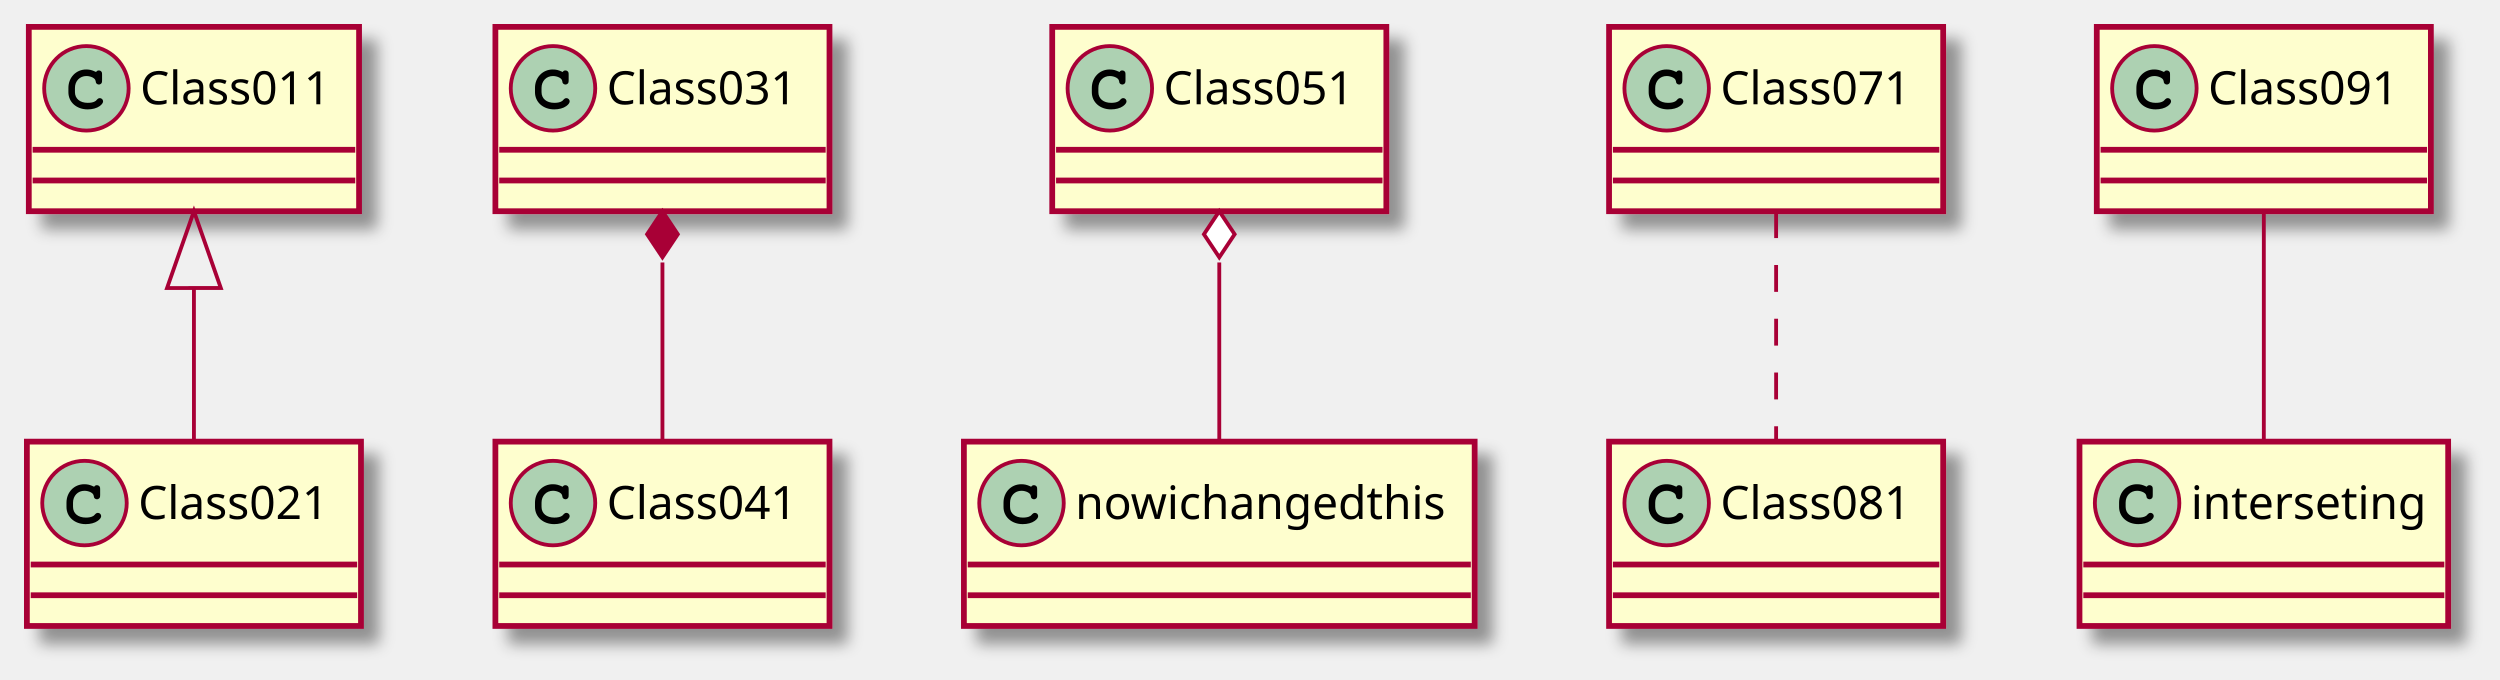
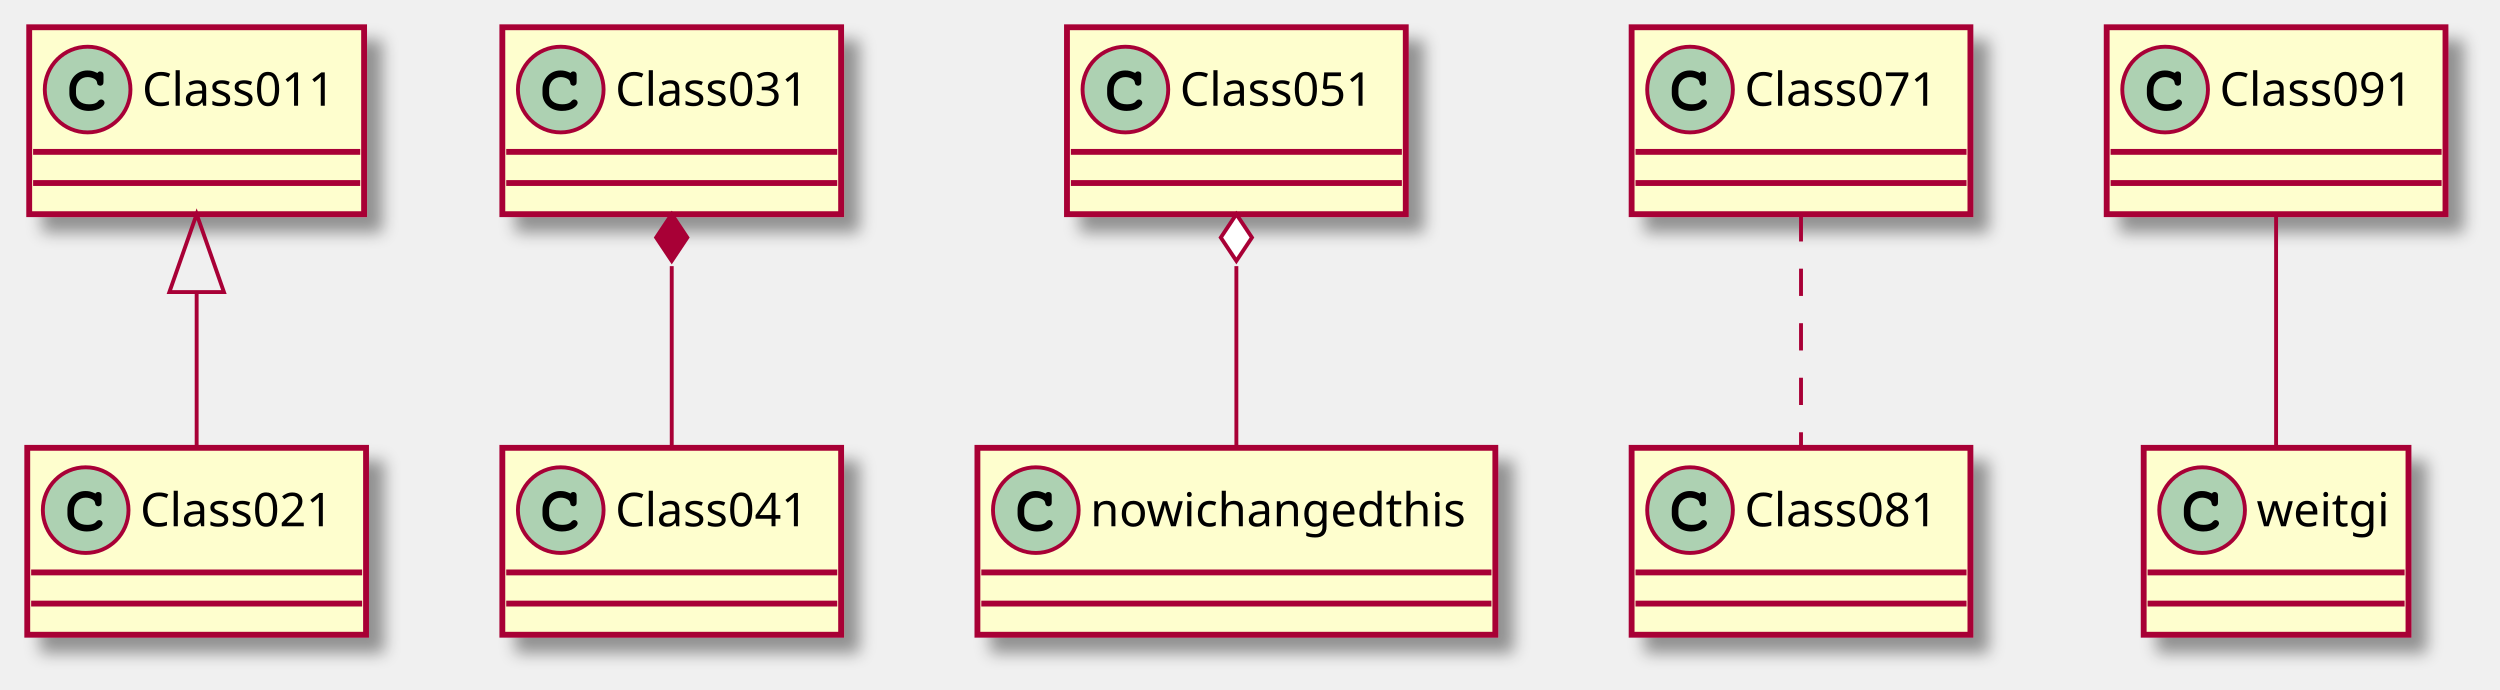
- <svg xmlns="http://www.w3.org/2000/svg" contentScriptType="application/ecmascript" contentStyleType="text/css" height="177px" preserveAspectRatio="none" style="width:651px;height:177px;background:#FFFFFF;" version="1.1" viewBox="0 0 651 177" width="651px" zoomAndPan="magnify">
+ <svg xmlns="http://www.w3.org/2000/svg" contentScriptType="application/ecmascript" contentStyleType="text/css" height="177px" preserveAspectRatio="none" style="width:642px;height:177px;background:#FFFFFF;" version="1.1" viewBox="0 0 642 177" width="642px" zoomAndPan="magnify">
  <defs>
-     <filter height="300%" id="f1hqf6h6cme4d4" width="300%" x="-1" y="-1">
+     <filter height="300%" id="f115ocbldq2aul" width="300%" x="-1" y="-1">
      <feGaussianBlur result="blurOut" stdDeviation="2.0" />
      <feColorMatrix in="blurOut" result="blurOut2" type="matrix" values="0 0 0 0 0 0 0 0 0 0 0 0 0 0 0 0 0 0 .4 0" />
      <feOffset dx="4.0" dy="4.0" in="blurOut2" result="blurOut3" />
      <feBlend in="SourceGraphic" in2="blurOut3" mode="normal" />
    </filter>
  </defs>
  <g>
-     <rect fill="#FEFECE" filter="url(#f1hqf6h6cme4d4)" height="48" id="Class011" style="stroke:#A80036;stroke-width:1.5;" width="86" x="7.5" y="7" />
+     <rect fill="#FEFECE" filter="url(#f115ocbldq2aul)" height="48" id="Class011" style="stroke:#A80036;stroke-width:1.5;" width="86" x="7.5" y="7" />
    <ellipse cx="22.5" cy="23" fill="#ADD1B2" rx="11" ry="11" style="stroke:#A80036;stroke-width:1.0;" />
    <path d="M24.844,18.672 C23.906,18.234 23.312,18.094 22.438,18.094 C19.812,18.094 17.812,20.172 17.812,22.891 L17.812,24.016 C17.812,26.594 19.922,28.484 22.812,28.484 C24.031,28.484 25.188,28.188 25.938,27.641 C26.516,27.234 26.844,26.781 26.844,26.391 C26.844,25.938 26.453,25.547 25.984,25.547 C25.766,25.547 25.562,25.625 25.375,25.812 C24.922,26.297 24.922,26.297 24.734,26.391 C24.312,26.656 23.625,26.781 22.859,26.781 C20.812,26.781 19.516,25.688 19.516,23.984 L19.516,22.891 C19.516,21.109 20.766,19.797 22.5,19.797 C23.078,19.797 23.688,19.953 24.156,20.203 C24.641,20.484 24.812,20.703 24.906,21.109 C24.969,21.516 25,21.641 25.141,21.766 C25.281,21.906 25.516,22.016 25.734,22.016 C26,22.016 26.266,21.875 26.438,21.656 C26.547,21.5 26.578,21.312 26.578,20.891 L26.578,19.469 C26.578,19.031 26.562,18.906 26.469,18.75 C26.312,18.484 26.031,18.344 25.734,18.344 C25.438,18.344 25.234,18.438 25.016,18.75 L24.844,18.672 Z " fill="#000000" />
    <text fill="#000000" font-family="sans-serif" font-size="12" lengthAdjust="spacing" textLength="54" x="36.5" y="27.154">Class011</text>
    <line style="stroke:#A80036;stroke-width:1.5;" x1="8.5" x2="92.5" y1="39" y2="39" />
    <line style="stroke:#A80036;stroke-width:1.5;" x1="8.5" x2="92.5" y1="47" y2="47" />
-     <rect fill="#FEFECE" filter="url(#f1hqf6h6cme4d4)" height="48" id="Class021" style="stroke:#A80036;stroke-width:1.5;" width="87" x="7" y="115" />
+     <rect fill="#FEFECE" filter="url(#f115ocbldq2aul)" height="48" id="Class021" style="stroke:#A80036;stroke-width:1.5;" width="87" x="7" y="115" />
    <ellipse cx="22" cy="131" fill="#ADD1B2" rx="11" ry="11" style="stroke:#A80036;stroke-width:1.0;" />
    <path d="M24.344,126.672 C23.406,126.234 22.812,126.094 21.938,126.094 C19.312,126.094 17.312,128.172 17.312,130.891 L17.312,132.016 C17.312,134.594 19.422,136.484 22.312,136.484 C23.531,136.484 24.688,136.188 25.438,135.641 C26.016,135.234 26.344,134.781 26.344,134.391 C26.344,133.938 25.953,133.547 25.484,133.547 C25.266,133.547 25.062,133.625 24.875,133.812 C24.422,134.297 24.422,134.297 24.234,134.391 C23.812,134.656 23.125,134.781 22.359,134.781 C20.312,134.781 19.016,133.688 19.016,131.984 L19.016,130.891 C19.016,129.109 20.266,127.797 22,127.797 C22.578,127.797 23.188,127.953 23.656,128.203 C24.141,128.484 24.312,128.703 24.406,129.109 C24.469,129.516 24.5,129.641 24.641,129.766 C24.781,129.906 25.016,130.016 25.234,130.016 C25.5,130.016 25.766,129.875 25.938,129.656 C26.047,129.5 26.078,129.312 26.078,128.891 L26.078,127.469 C26.078,127.031 26.062,126.906 25.969,126.75 C25.812,126.484 25.531,126.344 25.234,126.344 C24.938,126.344 24.734,126.438 24.516,126.75 L24.344,126.672 Z " fill="#000000" />
    <text fill="#000000" font-family="sans-serif" font-size="12" lengthAdjust="spacing" textLength="55" x="36" y="135.154">Class021</text>
    <line style="stroke:#A80036;stroke-width:1.5;" x1="8" x2="93" y1="147" y2="147" />
    <line style="stroke:#A80036;stroke-width:1.5;" x1="8" x2="93" y1="155" y2="155" />
-     <rect fill="#FEFECE" filter="url(#f1hqf6h6cme4d4)" height="48" id="Class031" style="stroke:#A80036;stroke-width:1.5;" width="87" x="129" y="7" />
+     <rect fill="#FEFECE" filter="url(#f115ocbldq2aul)" height="48" id="Class031" style="stroke:#A80036;stroke-width:1.5;" width="87" x="129" y="7" />
    <ellipse cx="144" cy="23" fill="#ADD1B2" rx="11" ry="11" style="stroke:#A80036;stroke-width:1.0;" />
    <path d="M146.344,18.672 C145.406,18.234 144.812,18.094 143.938,18.094 C141.312,18.094 139.312,20.172 139.312,22.891 L139.312,24.016 C139.312,26.594 141.422,28.484 144.312,28.484 C145.531,28.484 146.688,28.188 147.438,27.641 C148.016,27.234 148.344,26.781 148.344,26.391 C148.344,25.938 147.953,25.547 147.484,25.547 C147.266,25.547 147.062,25.625 146.875,25.812 C146.422,26.297 146.422,26.297 146.234,26.391 C145.812,26.656 145.125,26.781 144.359,26.781 C142.312,26.781 141.016,25.688 141.016,23.984 L141.016,22.891 C141.016,21.109 142.266,19.797 144,19.797 C144.578,19.797 145.188,19.953 145.656,20.203 C146.141,20.484 146.312,20.703 146.406,21.109 C146.469,21.516 146.5,21.641 146.641,21.766 C146.781,21.906 147.016,22.016 147.234,22.016 C147.5,22.016 147.766,21.875 147.938,21.656 C148.047,21.5 148.078,21.312 148.078,20.891 L148.078,19.469 C148.078,19.031 148.062,18.906 147.969,18.75 C147.812,18.484 147.531,18.344 147.234,18.344 C146.938,18.344 146.734,18.438 146.516,18.75 L146.344,18.672 Z " fill="#000000" />
    <text fill="#000000" font-family="sans-serif" font-size="12" lengthAdjust="spacing" textLength="55" x="158" y="27.154">Class031</text>
    <line style="stroke:#A80036;stroke-width:1.5;" x1="130" x2="215" y1="39" y2="39" />
    <line style="stroke:#A80036;stroke-width:1.5;" x1="130" x2="215" y1="47" y2="47" />
-     <rect fill="#FEFECE" filter="url(#f1hqf6h6cme4d4)" height="48" id="Class041" style="stroke:#A80036;stroke-width:1.5;" width="87" x="129" y="115" />
+     <rect fill="#FEFECE" filter="url(#f115ocbldq2aul)" height="48" id="Class041" style="stroke:#A80036;stroke-width:1.5;" width="87" x="129" y="115" />
    <ellipse cx="144" cy="131" fill="#ADD1B2" rx="11" ry="11" style="stroke:#A80036;stroke-width:1.0;" />
    <path d="M146.344,126.672 C145.406,126.234 144.812,126.094 143.938,126.094 C141.312,126.094 139.312,128.172 139.312,130.891 L139.312,132.016 C139.312,134.594 141.422,136.484 144.312,136.484 C145.531,136.484 146.688,136.188 147.438,135.641 C148.016,135.234 148.344,134.781 148.344,134.391 C148.344,133.938 147.953,133.547 147.484,133.547 C147.266,133.547 147.062,133.625 146.875,133.812 C146.422,134.297 146.422,134.297 146.234,134.391 C145.812,134.656 145.125,134.781 144.359,134.781 C142.312,134.781 141.016,133.688 141.016,131.984 L141.016,130.891 C141.016,129.109 142.266,127.797 144,127.797 C144.578,127.797 145.188,127.953 145.656,128.203 C146.141,128.484 146.312,128.703 146.406,129.109 C146.469,129.516 146.5,129.641 146.641,129.766 C146.781,129.906 147.016,130.016 147.234,130.016 C147.5,130.016 147.766,129.875 147.938,129.656 C148.047,129.5 148.078,129.312 148.078,128.891 L148.078,127.469 C148.078,127.031 148.062,126.906 147.969,126.75 C147.812,126.484 147.531,126.344 147.234,126.344 C146.938,126.344 146.734,126.438 146.516,126.75 L146.344,126.672 Z " fill="#000000" />
    <text fill="#000000" font-family="sans-serif" font-size="12" lengthAdjust="spacing" textLength="55" x="158" y="135.154">Class041</text>
    <line style="stroke:#A80036;stroke-width:1.5;" x1="130" x2="215" y1="147" y2="147" />
    <line style="stroke:#A80036;stroke-width:1.5;" x1="130" x2="215" y1="155" y2="155" />
-     <rect fill="#FEFECE" filter="url(#f1hqf6h6cme4d4)" height="48" id="Class051" style="stroke:#A80036;stroke-width:1.5;" width="87" x="274" y="7" />
+     <rect fill="#FEFECE" filter="url(#f115ocbldq2aul)" height="48" id="Class051" style="stroke:#A80036;stroke-width:1.5;" width="87" x="274" y="7" />
    <ellipse cx="289" cy="23" fill="#ADD1B2" rx="11" ry="11" style="stroke:#A80036;stroke-width:1.0;" />
    <path d="M291.344,18.672 C290.406,18.234 289.812,18.094 288.938,18.094 C286.312,18.094 284.312,20.172 284.312,22.891 L284.312,24.016 C284.312,26.594 286.422,28.484 289.312,28.484 C290.531,28.484 291.688,28.188 292.438,27.641 C293.016,27.234 293.344,26.781 293.344,26.391 C293.344,25.938 292.953,25.547 292.484,25.547 C292.266,25.547 292.062,25.625 291.875,25.812 C291.422,26.297 291.422,26.297 291.234,26.391 C290.812,26.656 290.125,26.781 289.359,26.781 C287.312,26.781 286.016,25.688 286.016,23.984 L286.016,22.891 C286.016,21.109 287.266,19.797 289,19.797 C289.578,19.797 290.188,19.953 290.656,20.203 C291.141,20.484 291.312,20.703 291.406,21.109 C291.469,21.516 291.5,21.641 291.641,21.766 C291.781,21.906 292.016,22.016 292.234,22.016 C292.5,22.016 292.766,21.875 292.938,21.656 C293.047,21.5 293.078,21.312 293.078,20.891 L293.078,19.469 C293.078,19.031 293.062,18.906 292.969,18.75 C292.812,18.484 292.531,18.344 292.234,18.344 C291.938,18.344 291.734,18.438 291.516,18.75 L291.344,18.672 Z " fill="#000000" />
    <text fill="#000000" font-family="sans-serif" font-size="12" lengthAdjust="spacing" textLength="55" x="303" y="27.154">Class051</text>
    <line style="stroke:#A80036;stroke-width:1.5;" x1="275" x2="360" y1="39" y2="39" />
    <line style="stroke:#A80036;stroke-width:1.5;" x1="275" x2="360" y1="47" y2="47" />
-     <rect fill="#FEFECE" filter="url(#f1hqf6h6cme4d4)" height="48" id="nowichangedthis" style="stroke:#A80036;stroke-width:1.5;" width="133" x="251" y="115" />
+     <rect fill="#FEFECE" filter="url(#f115ocbldq2aul)" height="48" id="nowichangedthis" style="stroke:#A80036;stroke-width:1.5;" width="133" x="251" y="115" />
    <ellipse cx="266" cy="131" fill="#ADD1B2" rx="11" ry="11" style="stroke:#A80036;stroke-width:1.0;" />
    <path d="M268.344,126.672 C267.406,126.234 266.812,126.094 265.938,126.094 C263.312,126.094 261.312,128.172 261.312,130.891 L261.312,132.016 C261.312,134.594 263.422,136.484 266.312,136.484 C267.531,136.484 268.688,136.188 269.438,135.641 C270.016,135.234 270.344,134.781 270.344,134.391 C270.344,133.938 269.953,133.547 269.484,133.547 C269.266,133.547 269.062,133.625 268.875,133.812 C268.422,134.297 268.422,134.297 268.234,134.391 C267.812,134.656 267.125,134.781 266.359,134.781 C264.312,134.781 263.016,133.688 263.016,131.984 L263.016,130.891 C263.016,129.109 264.266,127.797 266,127.797 C266.578,127.797 267.188,127.953 267.656,128.203 C268.141,128.484 268.312,128.703 268.406,129.109 C268.469,129.516 268.5,129.641 268.641,129.766 C268.781,129.906 269.016,130.016 269.234,130.016 C269.5,130.016 269.766,129.875 269.938,129.656 C270.047,129.5 270.078,129.312 270.078,128.891 L270.078,127.469 C270.078,127.031 270.062,126.906 269.969,126.75 C269.812,126.484 269.531,126.344 269.234,126.344 C268.938,126.344 268.734,126.438 268.516,126.75 L268.344,126.672 Z " fill="#000000" />
    <text fill="#000000" font-family="sans-serif" font-size="12" lengthAdjust="spacing" textLength="101" x="280" y="135.154">nowichangedthis</text>
    <line style="stroke:#A80036;stroke-width:1.5;" x1="252" x2="383" y1="147" y2="147" />
    <line style="stroke:#A80036;stroke-width:1.5;" x1="252" x2="383" y1="155" y2="155" />
-     <rect fill="#FEFECE" filter="url(#f1hqf6h6cme4d4)" height="48" id="Class071" style="stroke:#A80036;stroke-width:1.5;" width="87" x="419" y="7" />
+     <rect fill="#FEFECE" filter="url(#f115ocbldq2aul)" height="48" id="Class071" style="stroke:#A80036;stroke-width:1.5;" width="87" x="419" y="7" />
    <ellipse cx="434" cy="23" fill="#ADD1B2" rx="11" ry="11" style="stroke:#A80036;stroke-width:1.0;" />
    <path d="M436.344,18.672 C435.406,18.234 434.812,18.094 433.938,18.094 C431.312,18.094 429.312,20.172 429.312,22.891 L429.312,24.016 C429.312,26.594 431.422,28.484 434.312,28.484 C435.531,28.484 436.688,28.188 437.438,27.641 C438.016,27.234 438.344,26.781 438.344,26.391 C438.344,25.938 437.953,25.547 437.484,25.547 C437.266,25.547 437.062,25.625 436.875,25.812 C436.422,26.297 436.422,26.297 436.234,26.391 C435.812,26.656 435.125,26.781 434.359,26.781 C432.312,26.781 431.016,25.688 431.016,23.984 L431.016,22.891 C431.016,21.109 432.266,19.797 434,19.797 C434.578,19.797 435.188,19.953 435.656,20.203 C436.141,20.484 436.312,20.703 436.406,21.109 C436.469,21.516 436.5,21.641 436.641,21.766 C436.781,21.906 437.016,22.016 437.234,22.016 C437.5,22.016 437.766,21.875 437.938,21.656 C438.047,21.5 438.078,21.312 438.078,20.891 L438.078,19.469 C438.078,19.031 438.062,18.906 437.969,18.75 C437.812,18.484 437.531,18.344 437.234,18.344 C436.938,18.344 436.734,18.438 436.516,18.75 L436.344,18.672 Z " fill="#000000" />
    <text fill="#000000" font-family="sans-serif" font-size="12" lengthAdjust="spacing" textLength="55" x="448" y="27.154">Class071</text>
    <line style="stroke:#A80036;stroke-width:1.5;" x1="420" x2="505" y1="39" y2="39" />
    <line style="stroke:#A80036;stroke-width:1.5;" x1="420" x2="505" y1="47" y2="47" />
-     <rect fill="#FEFECE" filter="url(#f1hqf6h6cme4d4)" height="48" id="Class081" style="stroke:#A80036;stroke-width:1.5;" width="87" x="419" y="115" />
+     <rect fill="#FEFECE" filter="url(#f115ocbldq2aul)" height="48" id="Class081" style="stroke:#A80036;stroke-width:1.5;" width="87" x="419" y="115" />
    <ellipse cx="434" cy="131" fill="#ADD1B2" rx="11" ry="11" style="stroke:#A80036;stroke-width:1.0;" />
    <path d="M436.344,126.672 C435.406,126.234 434.812,126.094 433.938,126.094 C431.312,126.094 429.312,128.172 429.312,130.891 L429.312,132.016 C429.312,134.594 431.422,136.484 434.312,136.484 C435.531,136.484 436.688,136.188 437.438,135.641 C438.016,135.234 438.344,134.781 438.344,134.391 C438.344,133.938 437.953,133.547 437.484,133.547 C437.266,133.547 437.062,133.625 436.875,133.812 C436.422,134.297 436.422,134.297 436.234,134.391 C435.812,134.656 435.125,134.781 434.359,134.781 C432.312,134.781 431.016,133.688 431.016,131.984 L431.016,130.891 C431.016,129.109 432.266,127.797 434,127.797 C434.578,127.797 435.188,127.953 435.656,128.203 C436.141,128.484 436.312,128.703 436.406,129.109 C436.469,129.516 436.5,129.641 436.641,129.766 C436.781,129.906 437.016,130.016 437.234,130.016 C437.5,130.016 437.766,129.875 437.938,129.656 C438.047,129.5 438.078,129.312 438.078,128.891 L438.078,127.469 C438.078,127.031 438.062,126.906 437.969,126.75 C437.812,126.484 437.531,126.344 437.234,126.344 C436.938,126.344 436.734,126.438 436.516,126.75 L436.344,126.672 Z " fill="#000000" />
    <text fill="#000000" font-family="sans-serif" font-size="12" lengthAdjust="spacing" textLength="55" x="448" y="135.154">Class081</text>
    <line style="stroke:#A80036;stroke-width:1.5;" x1="420" x2="505" y1="147" y2="147" />
    <line style="stroke:#A80036;stroke-width:1.5;" x1="420" x2="505" y1="155" y2="155" />
-     <rect fill="#FEFECE" filter="url(#f1hqf6h6cme4d4)" height="48" id="Class091" style="stroke:#A80036;stroke-width:1.5;" width="87" x="546" y="7" />
-     <ellipse cx="561" cy="23" fill="#ADD1B2" rx="11" ry="11" style="stroke:#A80036;stroke-width:1.0;" />
-     <path d="M563.344,18.672 C562.406,18.234 561.812,18.094 560.938,18.094 C558.312,18.094 556.312,20.172 556.312,22.891 L556.312,24.016 C556.312,26.594 558.422,28.484 561.312,28.484 C562.531,28.484 563.688,28.188 564.438,27.641 C565.016,27.234 565.344,26.781 565.344,26.391 C565.344,25.938 564.953,25.547 564.484,25.547 C564.266,25.547 564.062,25.625 563.875,25.812 C563.422,26.297 563.422,26.297 563.234,26.391 C562.812,26.656 562.125,26.781 561.359,26.781 C559.312,26.781 558.016,25.688 558.016,23.984 L558.016,22.891 C558.016,21.109 559.266,19.797 561,19.797 C561.578,19.797 562.188,19.953 562.656,20.203 C563.141,20.484 563.312,20.703 563.406,21.109 C563.469,21.516 563.5,21.641 563.641,21.766 C563.781,21.906 564.016,22.016 564.234,22.016 C564.5,22.016 564.766,21.875 564.938,21.656 C565.047,21.5 565.078,21.312 565.078,20.891 L565.078,19.469 C565.078,19.031 565.062,18.906 564.969,18.75 C564.812,18.484 564.531,18.344 564.234,18.344 C563.938,18.344 563.734,18.438 563.516,18.75 L563.344,18.672 Z " fill="#000000" />
-     <text fill="#000000" font-family="sans-serif" font-size="12" lengthAdjust="spacing" textLength="55" x="575" y="27.154">Class091</text>
-     <line style="stroke:#A80036;stroke-width:1.5;" x1="547" x2="632" y1="39" y2="39" />
-     <line style="stroke:#A80036;stroke-width:1.5;" x1="547" x2="632" y1="47" y2="47" />
-     <rect fill="#FEFECE" filter="url(#f1hqf6h6cme4d4)" height="48" id="interseting" style="stroke:#A80036;stroke-width:1.5;" width="96" x="541.5" y="115" />
-     <ellipse cx="556.5" cy="131" fill="#ADD1B2" rx="11" ry="11" style="stroke:#A80036;stroke-width:1.0;" />
-     <path d="M558.844,126.672 C557.906,126.234 557.312,126.094 556.438,126.094 C553.812,126.094 551.812,128.172 551.812,130.891 L551.812,132.016 C551.812,134.594 553.922,136.484 556.812,136.484 C558.031,136.484 559.188,136.188 559.938,135.641 C560.516,135.234 560.844,134.781 560.844,134.391 C560.844,133.938 560.453,133.547 559.984,133.547 C559.766,133.547 559.562,133.625 559.375,133.812 C558.922,134.297 558.922,134.297 558.734,134.391 C558.312,134.656 557.625,134.781 556.859,134.781 C554.812,134.781 553.516,133.688 553.516,131.984 L553.516,130.891 C553.516,129.109 554.766,127.797 556.5,127.797 C557.078,127.797 557.688,127.953 558.156,128.203 C558.641,128.484 558.812,128.703 558.906,129.109 C558.969,129.516 559,129.641 559.141,129.766 C559.281,129.906 559.516,130.016 559.734,130.016 C560,130.016 560.266,129.875 560.438,129.656 C560.547,129.5 560.578,129.312 560.578,128.891 L560.578,127.469 C560.578,127.031 560.562,126.906 560.469,126.75 C560.312,126.484 560.031,126.344 559.734,126.344 C559.438,126.344 559.234,126.438 559.016,126.75 L558.844,126.672 Z " fill="#000000" />
-     <text fill="#000000" font-family="sans-serif" font-size="12" lengthAdjust="spacing" textLength="64" x="570.5" y="135.154">interseting</text>
-     <line style="stroke:#A80036;stroke-width:1.5;" x1="542.5" x2="636.5" y1="147" y2="147" />
-     <line style="stroke:#A80036;stroke-width:1.5;" x1="542.5" x2="636.5" y1="155" y2="155" />
+     <rect fill="#FEFECE" filter="url(#f115ocbldq2aul)" height="48" id="Class091" style="stroke:#A80036;stroke-width:1.5;" width="87" x="541" y="7" />
+     <ellipse cx="556" cy="23" fill="#ADD1B2" rx="11" ry="11" style="stroke:#A80036;stroke-width:1.0;" />
+     <path d="M558.344,18.672 C557.406,18.234 556.812,18.094 555.938,18.094 C553.312,18.094 551.312,20.172 551.312,22.891 L551.312,24.016 C551.312,26.594 553.422,28.484 556.312,28.484 C557.531,28.484 558.688,28.188 559.438,27.641 C560.016,27.234 560.344,26.781 560.344,26.391 C560.344,25.938 559.953,25.547 559.484,25.547 C559.266,25.547 559.062,25.625 558.875,25.812 C558.422,26.297 558.422,26.297 558.234,26.391 C557.812,26.656 557.125,26.781 556.359,26.781 C554.312,26.781 553.016,25.688 553.016,23.984 L553.016,22.891 C553.016,21.109 554.266,19.797 556,19.797 C556.578,19.797 557.188,19.953 557.656,20.203 C558.141,20.484 558.312,20.703 558.406,21.109 C558.469,21.516 558.5,21.641 558.641,21.766 C558.781,21.906 559.016,22.016 559.234,22.016 C559.5,22.016 559.766,21.875 559.938,21.656 C560.047,21.5 560.078,21.312 560.078,20.891 L560.078,19.469 C560.078,19.031 560.062,18.906 559.969,18.75 C559.812,18.484 559.531,18.344 559.234,18.344 C558.938,18.344 558.734,18.438 558.516,18.75 L558.344,18.672 Z " fill="#000000" />
+     <text fill="#000000" font-family="sans-serif" font-size="12" lengthAdjust="spacing" textLength="55" x="570" y="27.154">Class091</text>
+     <line style="stroke:#A80036;stroke-width:1.5;" x1="542" x2="627" y1="39" y2="39" />
+     <line style="stroke:#A80036;stroke-width:1.5;" x1="542" x2="627" y1="47" y2="47" />
+     <rect fill="#FEFECE" filter="url(#f115ocbldq2aul)" height="48" id="weitgi" style="stroke:#A80036;stroke-width:1.5;" width="68" x="550.5" y="115" />
+     <ellipse cx="565.5" cy="131" fill="#ADD1B2" rx="11" ry="11" style="stroke:#A80036;stroke-width:1.0;" />
+     <path d="M567.844,126.672 C566.906,126.234 566.312,126.094 565.438,126.094 C562.812,126.094 560.812,128.172 560.812,130.891 L560.812,132.016 C560.812,134.594 562.922,136.484 565.812,136.484 C567.031,136.484 568.188,136.188 568.938,135.641 C569.516,135.234 569.844,134.781 569.844,134.391 C569.844,133.938 569.453,133.547 568.984,133.547 C568.766,133.547 568.562,133.625 568.375,133.812 C567.922,134.297 567.922,134.297 567.734,134.391 C567.312,134.656 566.625,134.781 565.859,134.781 C563.812,134.781 562.516,133.688 562.516,131.984 L562.516,130.891 C562.516,129.109 563.766,127.797 565.5,127.797 C566.078,127.797 566.688,127.953 567.156,128.203 C567.641,128.484 567.812,128.703 567.906,129.109 C567.969,129.516 568,129.641 568.141,129.766 C568.281,129.906 568.516,130.016 568.734,130.016 C569,130.016 569.266,129.875 569.438,129.656 C569.547,129.5 569.578,129.312 569.578,128.891 L569.578,127.469 C569.578,127.031 569.562,126.906 569.469,126.75 C569.312,126.484 569.031,126.344 568.734,126.344 C568.438,126.344 568.234,126.438 568.016,126.75 L567.844,126.672 Z " fill="#000000" />
+     <text fill="#000000" font-family="sans-serif" font-size="12" lengthAdjust="spacing" textLength="36" x="579.5" y="135.154">weitgi</text>
+     <line style="stroke:#A80036;stroke-width:1.5;" x1="551.5" x2="617.5" y1="147" y2="147" />
+     <line style="stroke:#A80036;stroke-width:1.5;" x1="551.5" x2="617.5" y1="155" y2="155" />
    <path codeLine="1" d="M50.5,75.024 C50.5,88.579 50.5,103.038 50.5,114.678 " fill="none" id="Class011-backto-Class021" style="stroke:#A80036;stroke-width:1.0;" />
    <polygon fill="none" points="43.5,75.001,50.5,55,57.5,75,43.5,75.001" style="stroke:#A80036;stroke-width:1.0;" />
    <path codeLine="2" d="M172.5,68.338 C172.5,83.681 172.5,101.098 172.5,114.678 " fill="none" id="Class031-backto-Class041" style="stroke:#A80036;stroke-width:1.0;" />
    <polygon fill="#A80036" points="172.5,55,168.5,61,172.5,67,176.5,61,172.5,55" style="stroke:#A80036;stroke-width:1.0;" />
    <path codeLine="3" d="M317.5,68.338 C317.5,83.681 317.5,101.098 317.5,114.678 " fill="none" id="Class051-backto-nowichangedthis" style="stroke:#A80036;stroke-width:1.0;" />
    <polygon fill="#FFFFFF" points="317.5,55,313.5,61,317.5,67,321.5,61,317.5,55" style="stroke:#A80036;stroke-width:1.0;" />
    <path codeLine="4" d="M462.5,55 C462.5,72.658 462.5,96.941 462.5,114.678 " fill="none" id="Class071-Class081" style="stroke:#A80036;stroke-width:1.0;stroke-dasharray:7.0,7.0;" />
-     <path codeLine="5" d="M589.5,55 C589.5,72.658 589.5,96.941 589.5,114.678 " fill="none" id="Class091-interseting" style="stroke:#A80036;stroke-width:1.0;" />
+     <path codeLine="5" d="M584.5,55 C584.5,72.658 584.5,96.941 584.5,114.678 " fill="none" id="Class091-weitgi" style="stroke:#A80036;stroke-width:1.0;" />
  </g>
</svg>
